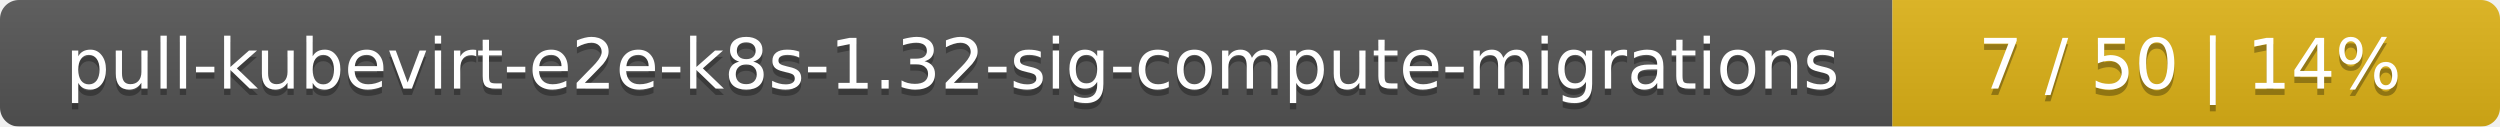
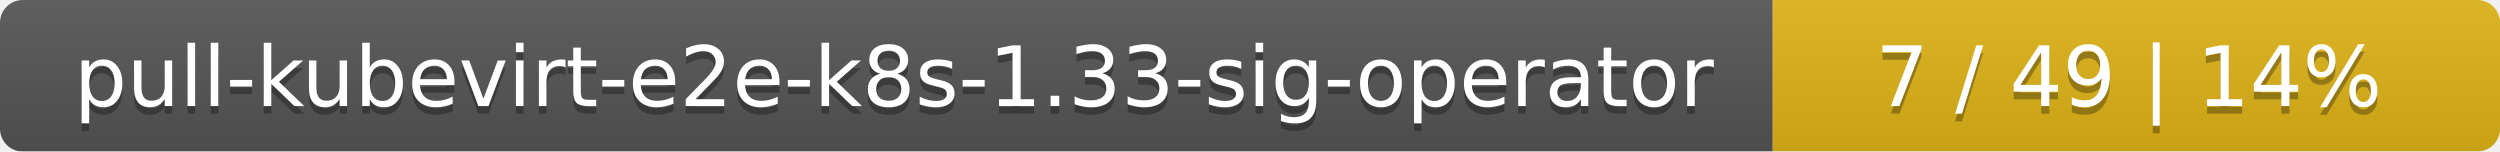
- <svg xmlns="http://www.w3.org/2000/svg" width="395" height="20">
+ <svg xmlns="http://www.w3.org/2000/svg" width="330" height="20">
  <linearGradient id="smooth" x2="0" y2="100%">
    <stop offset="0" stop-color="#bbb" stop-opacity=".1" />
    <stop offset="1" stop-opacity=".1" />
  </linearGradient>
  <mask id="round">
-     <rect width="395" height="20" rx="3" fill="#fff" />
+     <rect width="330" height="20" rx="3" fill="#fff" />
  </mask>
  <g mask="url(#round)">
-     <rect width="299" height="20" fill="#555" />
-     <rect x="299" width="96" height="20" fill="#dfb317" />
-     <rect width="395" height="20" fill="url(#smooth)" />
+     <rect width="234" height="20" fill="#555" />
+     <rect x="234" width="96" height="20" fill="#dfb317" />
+     <rect width="330" height="20" fill="url(#smooth)" />
  </g>
  <g fill="#fff" text-anchor="middle" font-family="DejaVu Sans,Verdana,Geneva,sans-serif" font-size="11">
-     <text x="150.5" y="15" fill="#010101" fill-opacity=".3">pull-kubevirt-e2e-k8s-1.32-sig-compute-migrations</text>
-     <text x="150.5" y="14">pull-kubevirt-e2e-k8s-1.32-sig-compute-migrations</text>
-     <text x="346" y="15" fill="#010101" fill-opacity=".3">7 / 50    |    14%</text>
-     <text x="346" y="14">7 / 50    |    14%</text>
+     <text x="118" y="15" fill="#010101" fill-opacity=".3">pull-kubevirt-e2e-k8s-1.33-sig-operator</text>
+     <text x="118" y="14">pull-kubevirt-e2e-k8s-1.33-sig-operator</text>
+     <text x="281" y="15" fill="#010101" fill-opacity=".3">7 / 49    |    14%</text>
+     <text x="281" y="14">7 / 49    |    14%</text>
  </g>
</svg>
